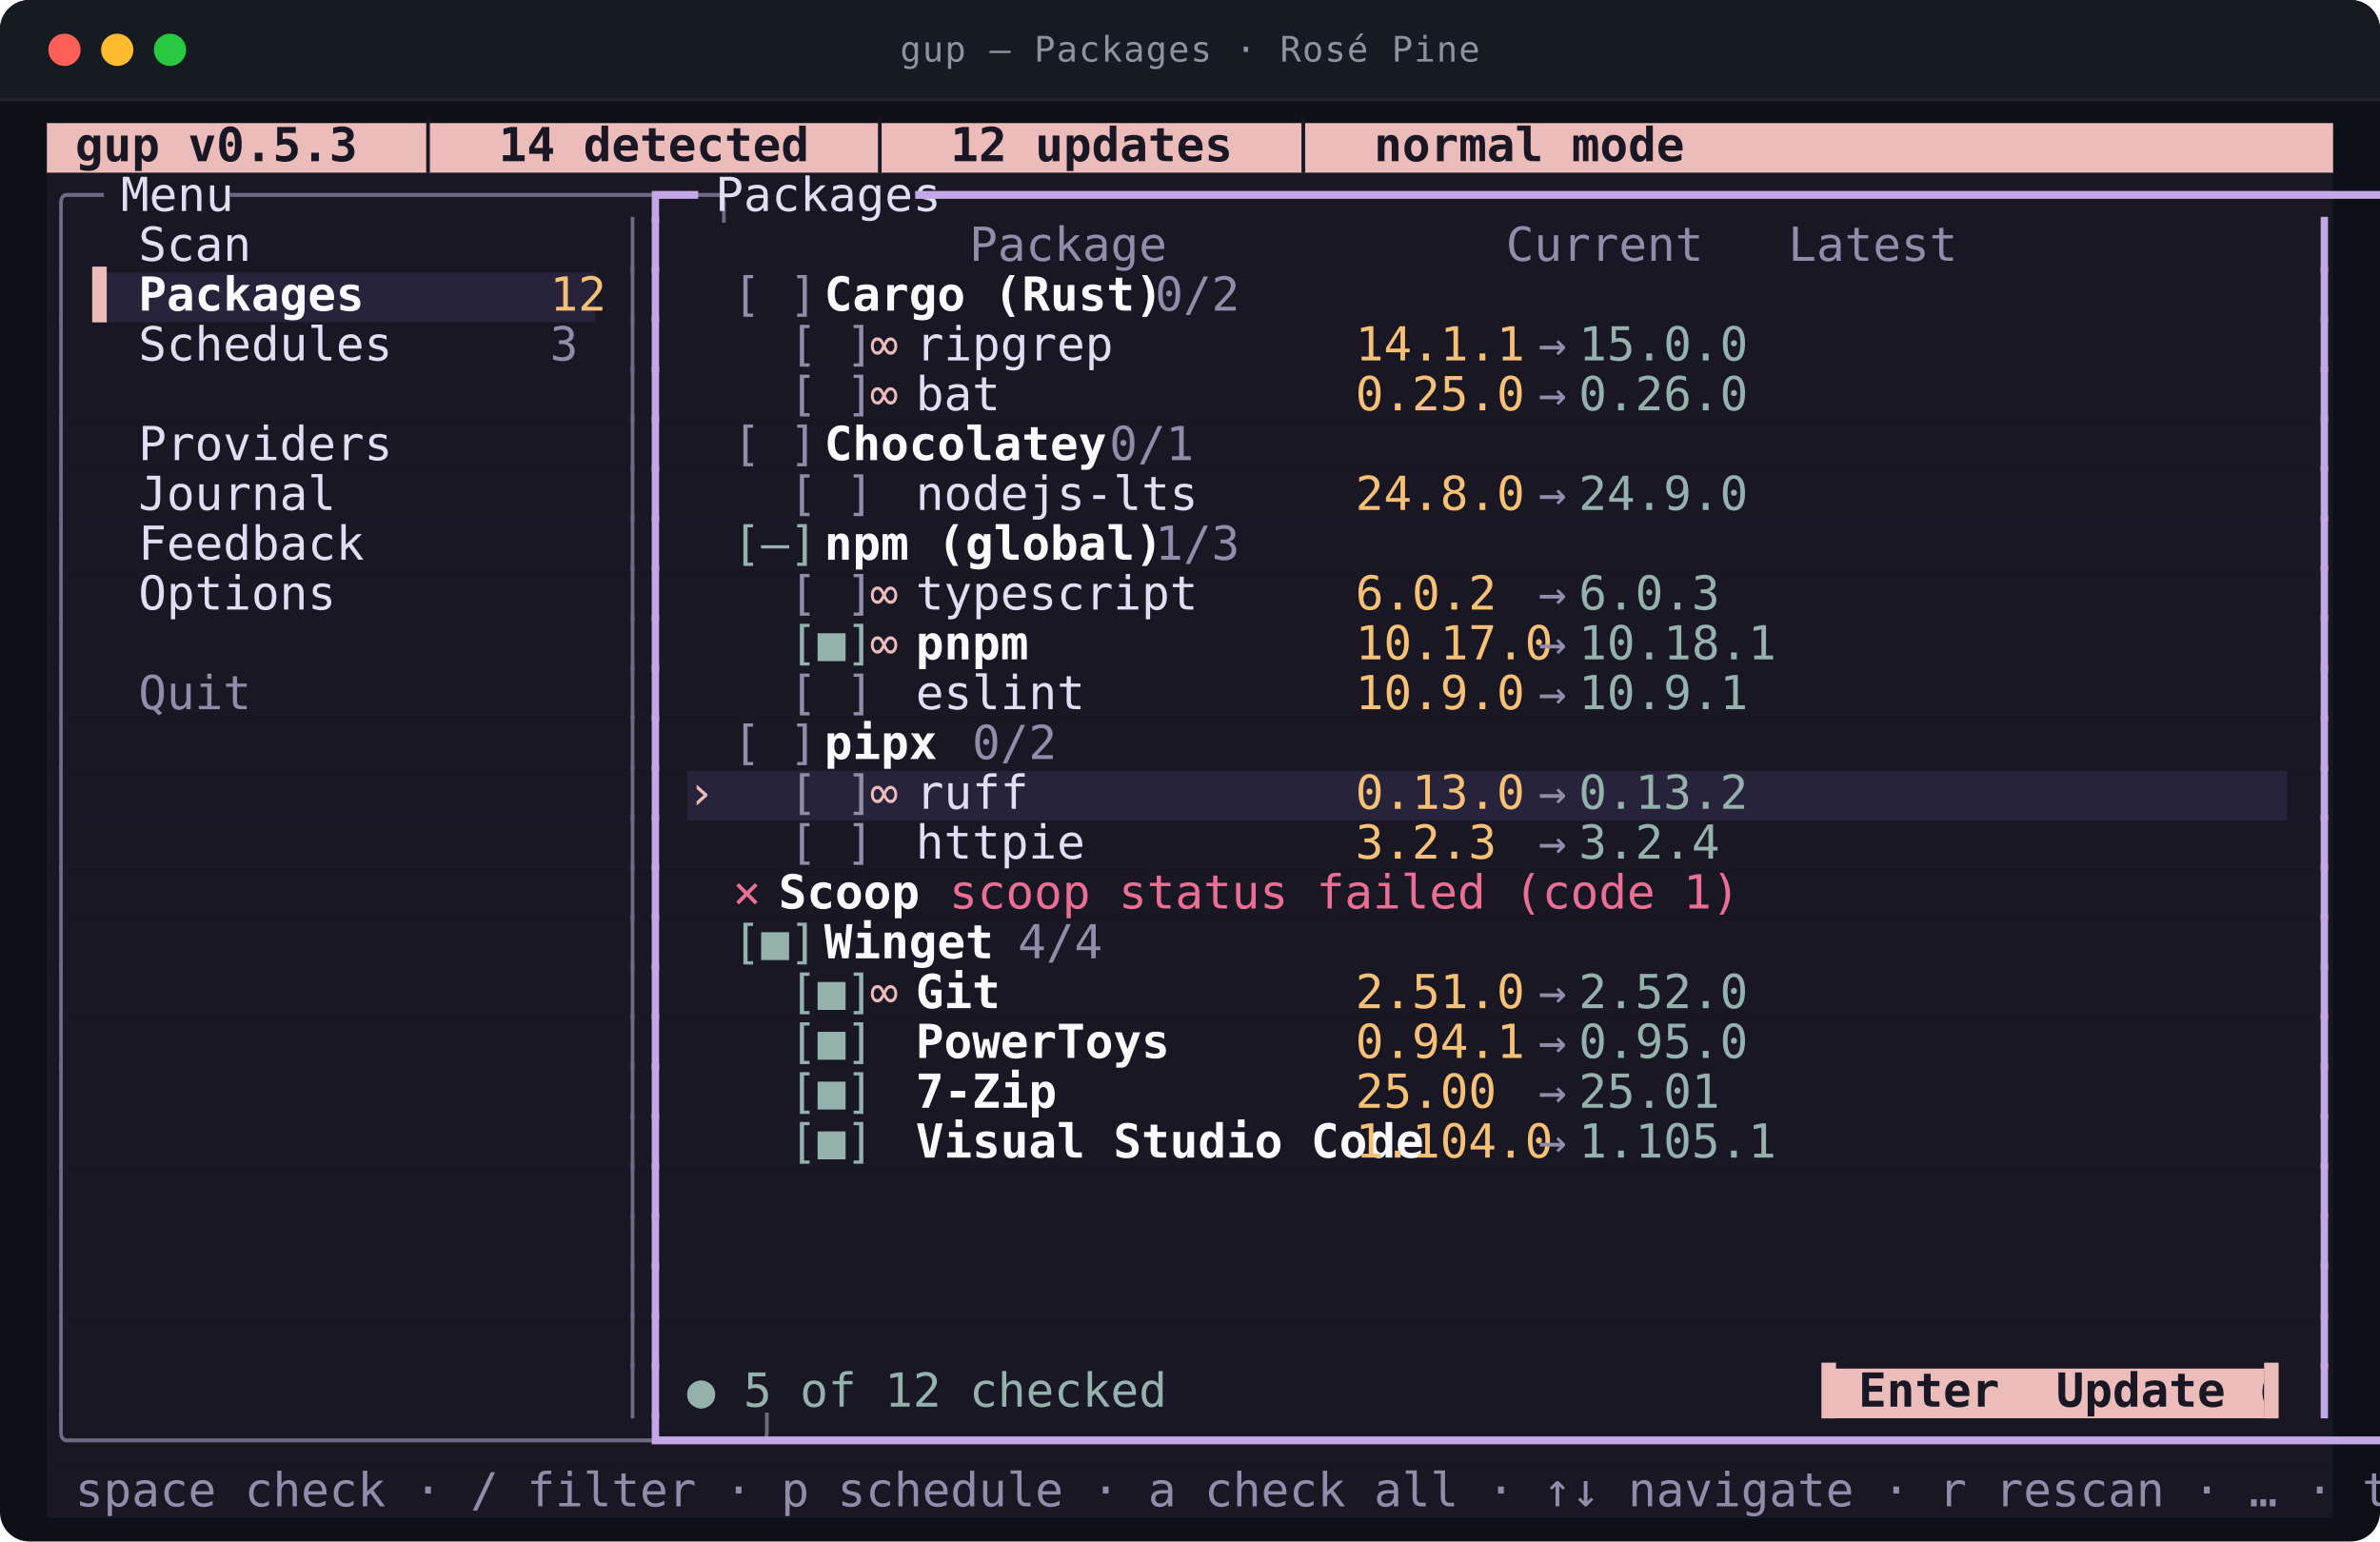
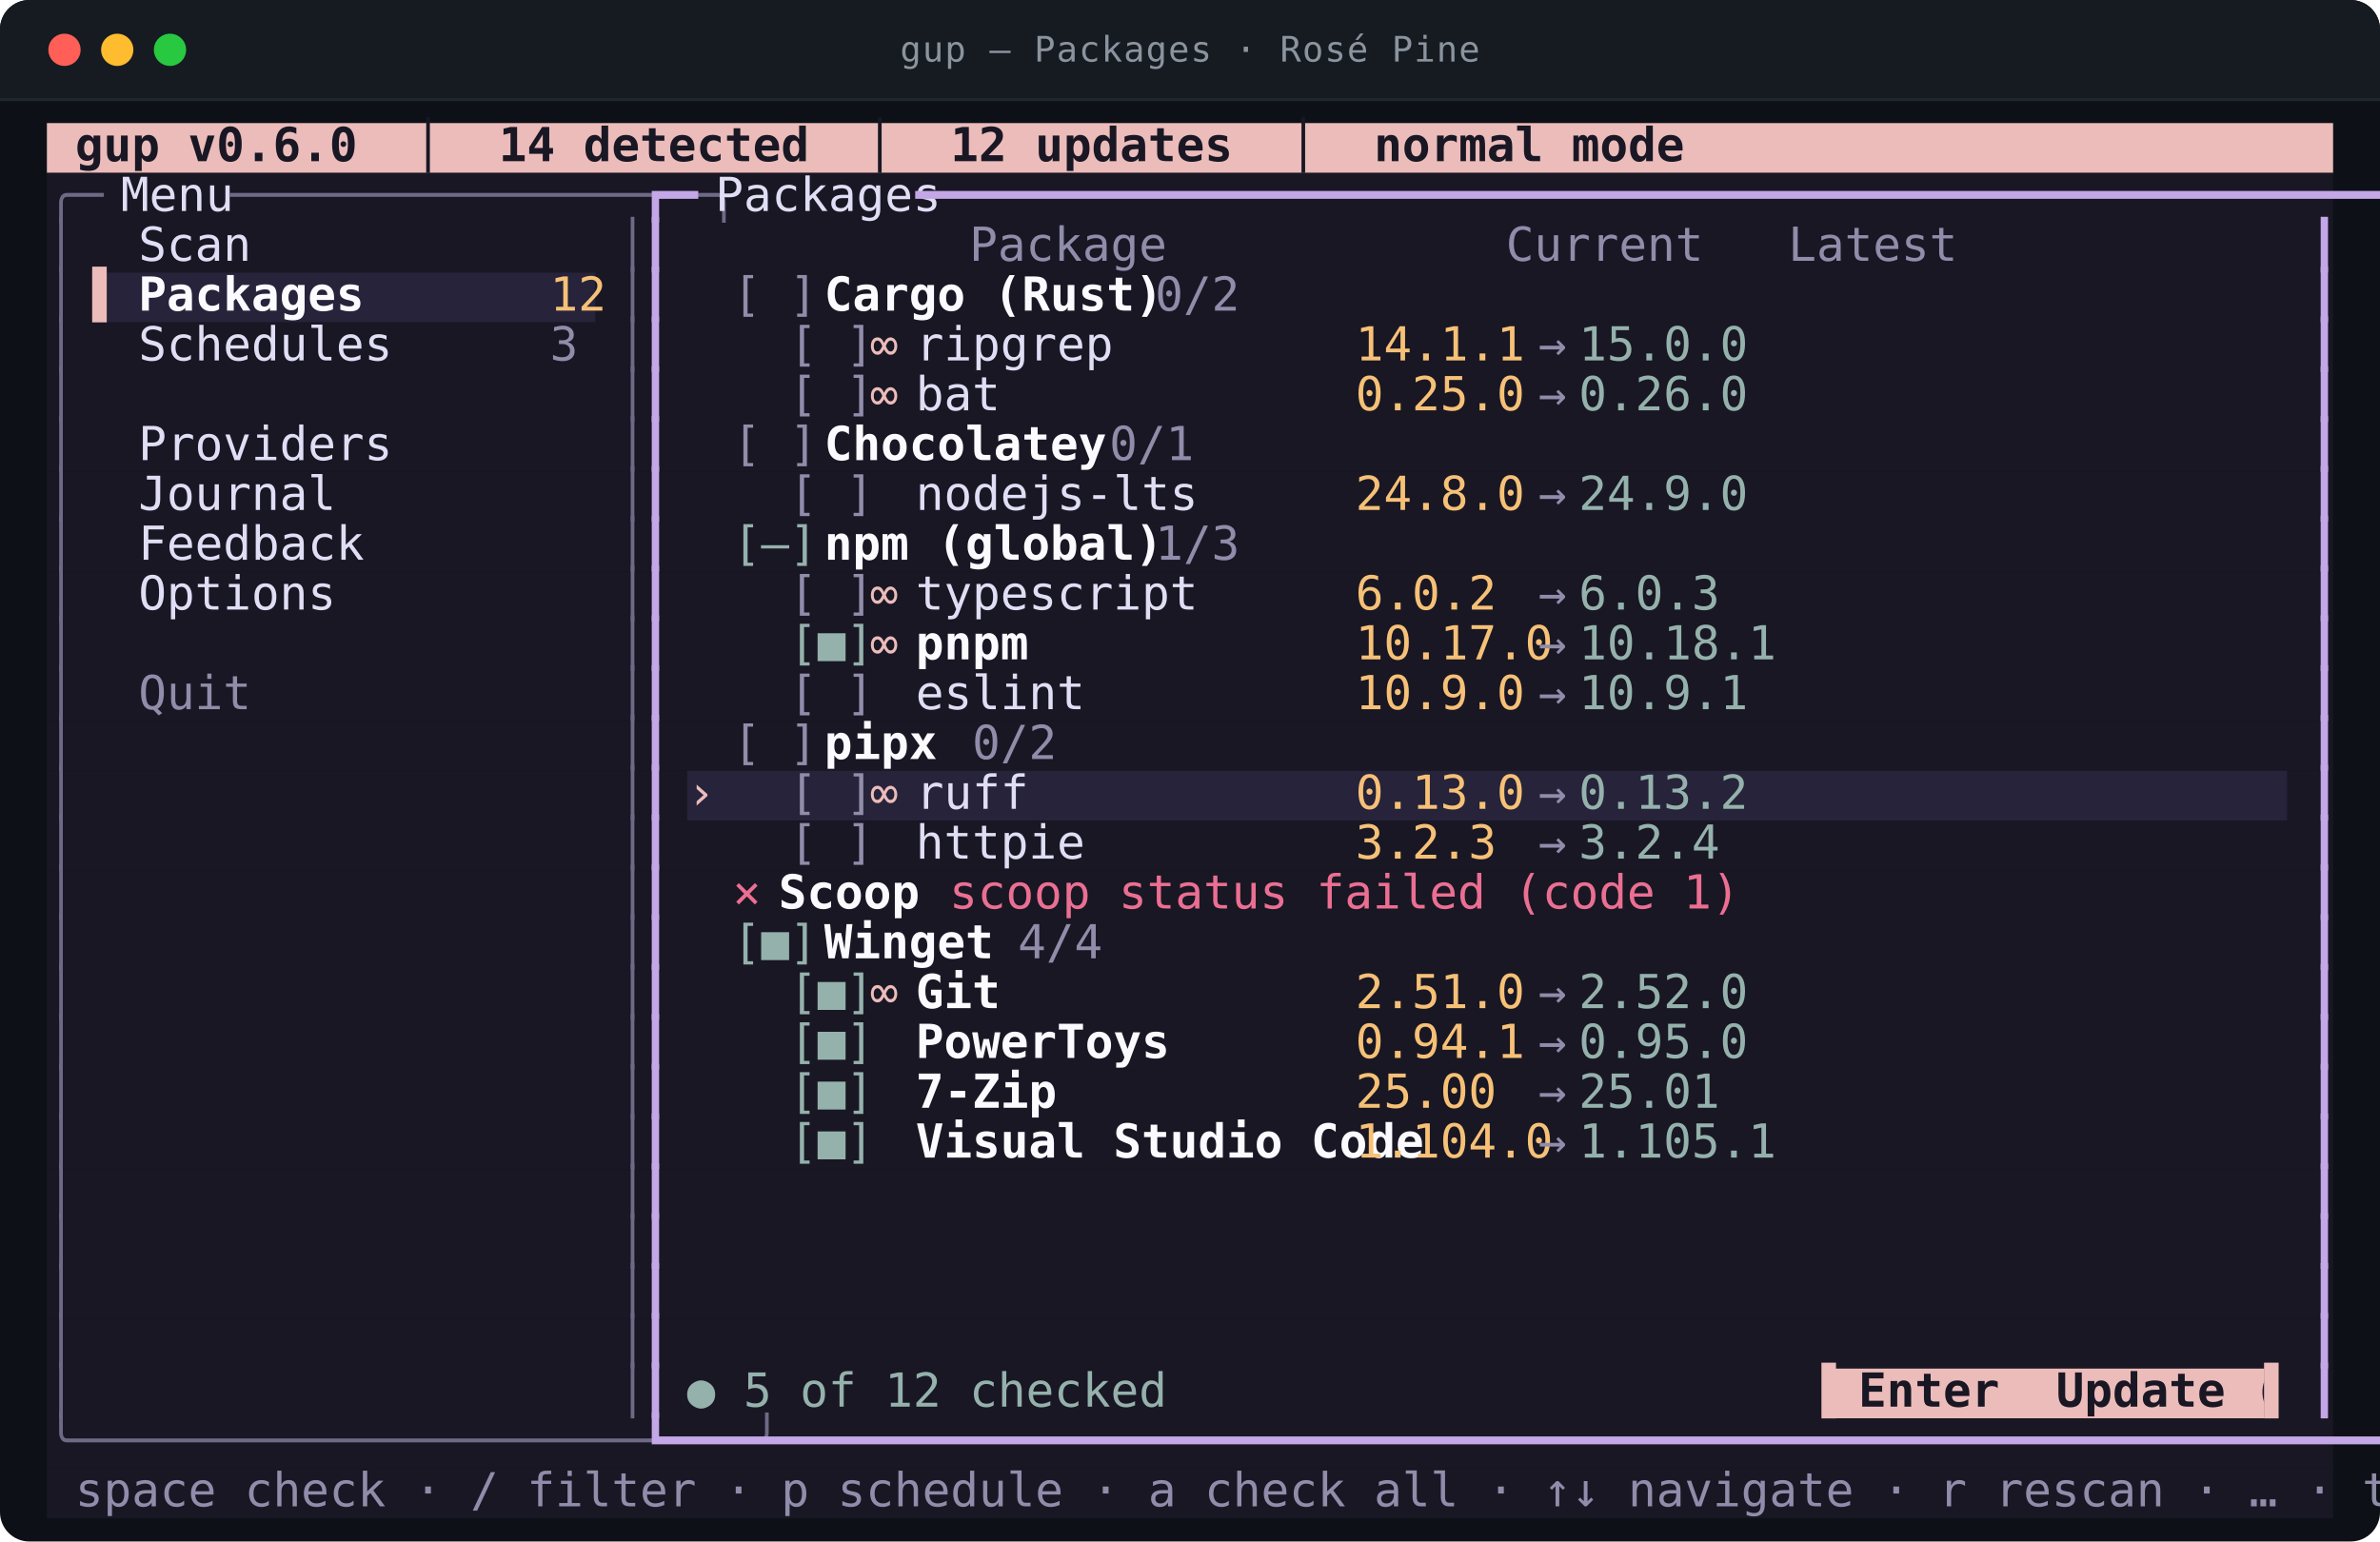
<svg xmlns="http://www.w3.org/2000/svg" viewBox="0 0 812.0 526.0" width="812.0" height="526.0" role="img" aria-labelledby="t d">
  <style>
text{font-family:ui-monospace,SFMono-Regular,"SF Mono",Menlo,Consolas,"DejaVu Sans Mono",monospace;font-size:16px}
.t{font-size:12px;letter-spacing:.4px;fill:#8b949e}
.b{font-weight:700}
.i{font-style:italic}
.u{text-decoration:underline}
.s{text-decoration:line-through}
.us{text-decoration:underline line-through}
.d{opacity:0.62}
.c0{fill:#ebbcba}
.c1{fill:#191724}
.c2{fill:#26233a}
.c3{fill:#6e6a86}
.c4{fill:#e0def4}
.c5{fill:#c4a7e7}
.c6{fill:#908caa}
.c7{fill:#fbfbff}
.c8{fill:#f6c177}
.c9{fill:#95b1ac}
.c10{fill:#eb6f92}
</style>
  <rect y="0.0" width="812.0" height="526.0" rx="10.0" fill="#0d1117" />
  <rect y="0.0" width="812.0" height="34.0" rx="10.0" fill="#161b22" />
  <rect y="24.0" width="812.0" height="10.0" fill="#161b22" />
  <line x1="0.0" y1="34.0" x2="812.0" y2="34.0" stroke="#21262d" />
  <circle cx="22.0" cy="17.0" r="5.5" fill="#ff5f57" />
  <circle cx="40.0" cy="17.0" r="5.5" fill="#febc2e" />
  <circle cx="58.0" cy="17.0" r="5.5" fill="#28c840" />
  <text class="t" x="406.0" y="21.0" text-anchor="middle">gup — Packages · Rosé Pine</text>
  <rect class="c0" x="16.0" y="42.0" width="780.0" height="17.0" />
  <rect class="c1" x="16.0" y="59.0" width="780.0" height="17.0" />
  <rect class="c1" x="16.0" y="76.0" width="780.0" height="17.0" />
  <rect class="c1" x="16.0" y="93.0" width="15.6" height="17.0" />
  <rect class="c2" x="31.6" y="93.0" width="171.6" height="17.0" />
  <rect class="c1" x="203.2" y="93.0" width="592.8" height="17.0" />
  <rect class="c1" x="16.0" y="110.0" width="780.0" height="17.0" />
  <rect class="c1" x="16.0" y="127.0" width="780.0" height="17.0" />
  <rect class="c1" x="16.0" y="144.0" width="780.0" height="17.0" />
  <rect class="c1" x="16.0" y="161.0" width="780.0" height="17.0" />
  <rect class="c1" x="16.0" y="178.0" width="780.0" height="17.0" />
  <rect class="c1" x="16.0" y="195.0" width="780.0" height="17.0" />
  <rect class="c1" x="16.0" y="212.0" width="780.0" height="17.0" />
  <rect class="c1" x="16.0" y="229.0" width="780.0" height="17.0" />
  <rect class="c1" x="16.0" y="246.0" width="780.0" height="17.0" />
  <rect class="c1" x="16.0" y="263.0" width="218.4" height="17.0" />
  <rect class="c2" x="234.4" y="263.0" width="546.0" height="17.0" />
  <rect class="c1" x="780.4" y="263.0" width="15.6" height="17.0" />
  <rect class="c1" x="16.0" y="280.0" width="780.0" height="17.0" />
  <rect class="c1" x="16.0" y="297.0" width="780.0" height="17.0" />
  <rect class="c1" x="16.0" y="314.0" width="780.0" height="17.0" />
  <rect class="c1" x="16.0" y="331.0" width="780.0" height="17.0" />
  <rect class="c1" x="16.0" y="348.0" width="780.0" height="17.0" />
  <rect class="c1" x="16.0" y="365.0" width="780.0" height="17.0" />
  <rect class="c1" x="16.0" y="382.0" width="780.0" height="17.0" />
  <rect class="c1" x="16.0" y="399.0" width="780.0" height="17.0" />
  <rect class="c1" x="16.0" y="416.0" width="780.0" height="17.0" />
  <rect class="c1" x="16.0" y="433.0" width="780.0" height="17.0" />
  <rect class="c1" x="16.0" y="450.0" width="780.0" height="17.0" />
  <rect class="c1" x="16.0" y="467.0" width="608.4" height="17.0" />
  <rect class="c0" x="624.4" y="467.0" width="148.2" height="17.0" />
  <rect class="c1" x="772.6" y="467.0" width="23.4" height="17.0" />
  <rect class="c1" x="16.0" y="484.0" width="780.0" height="17.0" />
  <rect class="c1" x="16.0" y="501.0" width="780.0" height="17.0" />
-   <text class="c1 b" x="16.0" y="55.0" textLength="452.4" lengthAdjust="spacingAndGlyphs" xml:space="preserve"> gup v0.5.3  │  14 detected  │  12 updates  │  normal mode</text>
+   <text class="c1 b" x="16.0" y="55.0" textLength="452.4" lengthAdjust="spacingAndGlyphs" xml:space="preserve"> gup v0.6.0  │  14 detected  │  12 updates  │  normal mode</text>
  <text class="c3" x="16.0" y="72.0" textLength="15.6" lengthAdjust="spacingAndGlyphs" xml:space="preserve">╭─</text>
  <text class="c4" x="31.6" y="72.0" textLength="46.8" lengthAdjust="spacingAndGlyphs" xml:space="preserve"> Menu </text>
  <text class="c3" x="78.4" y="72.0" textLength="140.4" lengthAdjust="spacingAndGlyphs" xml:space="preserve">─────────────────╮</text>
  <text class="c5" x="218.8" y="72.0" textLength="15.6" lengthAdjust="spacingAndGlyphs" xml:space="preserve">┏━</text>
  <text class="c4" x="234.4" y="72.0" textLength="78.0" lengthAdjust="spacingAndGlyphs" xml:space="preserve"> Packages </text>
  <text class="c5" x="312.4" y="72.0" textLength="483.6" lengthAdjust="spacingAndGlyphs" xml:space="preserve">━━━━━━━━━━━━━━━━━━━━━━━━━━━━━━━━━━━━━━━━━━━━━━━━━━━━━━━━━━━━━┓</text>
  <text class="c3" x="16.0" y="89.0" textLength="7.8" lengthAdjust="spacingAndGlyphs" xml:space="preserve">│</text>
  <text class="c4" x="47.2" y="89.0" textLength="140.4" lengthAdjust="spacingAndGlyphs" xml:space="preserve">Scan              </text>
  <text class="c3" x="211.0" y="89.0" textLength="7.8" lengthAdjust="spacingAndGlyphs" xml:space="preserve">│</text>
  <text class="c5" x="218.8" y="89.0" textLength="7.8" lengthAdjust="spacingAndGlyphs" xml:space="preserve">┃</text>
  <text class="c6" x="234.4" y="89.0" textLength="366.6" lengthAdjust="spacingAndGlyphs" xml:space="preserve">          Package            Current   Latest  </text>
  <text class="c5" x="788.2" y="89.0" textLength="7.8" lengthAdjust="spacingAndGlyphs" xml:space="preserve">┃</text>
  <text class="c3" x="16.0" y="106.0" textLength="7.8" lengthAdjust="spacingAndGlyphs" xml:space="preserve">│</text>
  <text class="c0" x="31.6" y="106.0" textLength="15.6" lengthAdjust="spacingAndGlyphs" xml:space="preserve">▌ </text>
  <text class="c7 b" x="47.2" y="106.0" textLength="140.4" lengthAdjust="spacingAndGlyphs" xml:space="preserve">Packages          </text>
  <text class="c8" x="187.6" y="106.0" textLength="15.6" lengthAdjust="spacingAndGlyphs" xml:space="preserve">12</text>
  <text class="c3" x="211.0" y="106.0" textLength="7.8" lengthAdjust="spacingAndGlyphs" xml:space="preserve">│</text>
  <text class="c5" x="218.8" y="106.0" textLength="7.8" lengthAdjust="spacingAndGlyphs" xml:space="preserve">┃</text>
  <text class="c6" x="250.0" y="106.0" textLength="31.2" lengthAdjust="spacingAndGlyphs" xml:space="preserve">[ ] </text>
  <text class="c7 b" x="281.2" y="106.0" textLength="93.6" lengthAdjust="spacingAndGlyphs" xml:space="preserve">Cargo (Rust)</text>
  <text class="c6" x="374.8" y="106.0" textLength="39.0" lengthAdjust="spacingAndGlyphs" xml:space="preserve">  0/2</text>
  <text class="c5" x="788.2" y="106.0" textLength="7.8" lengthAdjust="spacingAndGlyphs" xml:space="preserve">┃</text>
  <text class="c3" x="16.0" y="123.0" textLength="7.8" lengthAdjust="spacingAndGlyphs" xml:space="preserve">│</text>
  <text class="c4" x="47.2" y="123.0" textLength="140.4" lengthAdjust="spacingAndGlyphs" xml:space="preserve">Schedules         </text>
  <text class="c6" x="187.6" y="123.0" textLength="7.8" lengthAdjust="spacingAndGlyphs" xml:space="preserve">3</text>
  <text class="c3" x="211.0" y="123.0" textLength="7.8" lengthAdjust="spacingAndGlyphs" xml:space="preserve">│</text>
  <text class="c5" x="218.8" y="123.0" textLength="7.8" lengthAdjust="spacingAndGlyphs" xml:space="preserve">┃</text>
  <text class="c6" x="250.0" y="123.0" textLength="46.8" lengthAdjust="spacingAndGlyphs" xml:space="preserve">  [ ] </text>
  <text class="c0" x="296.8" y="123.0" textLength="15.6" lengthAdjust="spacingAndGlyphs" xml:space="preserve">∞ </text>
  <text class="c4" x="312.4" y="123.0" textLength="140.4" lengthAdjust="spacingAndGlyphs" xml:space="preserve">ripgrep           </text>
  <text class="c8" x="452.8" y="123.0" textLength="62.4" lengthAdjust="spacingAndGlyphs" xml:space="preserve"> 14.1.1 </text>
  <text class="c6" x="515.2" y="123.0" textLength="23.4" lengthAdjust="spacingAndGlyphs" xml:space="preserve"> → </text>
  <text class="c9" x="538.6" y="123.0" textLength="54.6" lengthAdjust="spacingAndGlyphs" xml:space="preserve">15.0.0 </text>
  <text class="c5" x="788.2" y="123.0" textLength="7.8" lengthAdjust="spacingAndGlyphs" xml:space="preserve">┃</text>
  <text class="c3" x="16.0" y="140.0" textLength="7.8" lengthAdjust="spacingAndGlyphs" xml:space="preserve">│</text>
  <text class="c3" x="211.0" y="140.0" textLength="7.8" lengthAdjust="spacingAndGlyphs" xml:space="preserve">│</text>
  <text class="c5" x="218.8" y="140.0" textLength="7.8" lengthAdjust="spacingAndGlyphs" xml:space="preserve">┃</text>
  <text class="c6" x="250.0" y="140.0" textLength="46.8" lengthAdjust="spacingAndGlyphs" xml:space="preserve">  [ ] </text>
  <text class="c0" x="296.8" y="140.0" textLength="15.6" lengthAdjust="spacingAndGlyphs" xml:space="preserve">∞ </text>
  <text class="c4" x="312.4" y="140.0" textLength="140.4" lengthAdjust="spacingAndGlyphs" xml:space="preserve">bat               </text>
  <text class="c8" x="452.8" y="140.0" textLength="62.4" lengthAdjust="spacingAndGlyphs" xml:space="preserve"> 0.25.0 </text>
  <text class="c6" x="515.2" y="140.0" textLength="23.4" lengthAdjust="spacingAndGlyphs" xml:space="preserve"> → </text>
  <text class="c9" x="538.6" y="140.0" textLength="54.6" lengthAdjust="spacingAndGlyphs" xml:space="preserve">0.26.0 </text>
  <text class="c5" x="788.2" y="140.0" textLength="7.8" lengthAdjust="spacingAndGlyphs" xml:space="preserve">┃</text>
  <text class="c3" x="16.0" y="157.0" textLength="7.8" lengthAdjust="spacingAndGlyphs" xml:space="preserve">│</text>
  <text class="c4" x="47.2" y="157.0" textLength="140.4" lengthAdjust="spacingAndGlyphs" xml:space="preserve">Providers         </text>
  <text class="c3" x="211.0" y="157.0" textLength="7.8" lengthAdjust="spacingAndGlyphs" xml:space="preserve">│</text>
  <text class="c5" x="218.8" y="157.0" textLength="7.8" lengthAdjust="spacingAndGlyphs" xml:space="preserve">┃</text>
  <text class="c6" x="250.0" y="157.0" textLength="31.2" lengthAdjust="spacingAndGlyphs" xml:space="preserve">[ ] </text>
  <text class="c7 b" x="281.2" y="157.0" textLength="78.0" lengthAdjust="spacingAndGlyphs" xml:space="preserve">Chocolatey</text>
  <text class="c6" x="359.2" y="157.0" textLength="39.0" lengthAdjust="spacingAndGlyphs" xml:space="preserve">  0/1</text>
  <text class="c5" x="788.2" y="157.0" textLength="7.8" lengthAdjust="spacingAndGlyphs" xml:space="preserve">┃</text>
  <text class="c3" x="16.0" y="174.0" textLength="7.8" lengthAdjust="spacingAndGlyphs" xml:space="preserve">│</text>
  <text class="c4" x="47.2" y="174.0" textLength="140.4" lengthAdjust="spacingAndGlyphs" xml:space="preserve">Journal           </text>
  <text class="c3" x="211.0" y="174.0" textLength="7.8" lengthAdjust="spacingAndGlyphs" xml:space="preserve">│</text>
  <text class="c5" x="218.8" y="174.0" textLength="7.8" lengthAdjust="spacingAndGlyphs" xml:space="preserve">┃</text>
  <text class="c6" x="250.0" y="174.0" textLength="46.8" lengthAdjust="spacingAndGlyphs" xml:space="preserve">  [ ] </text>
  <text class="c4" x="312.4" y="174.0" textLength="140.4" lengthAdjust="spacingAndGlyphs" xml:space="preserve">nodejs-lts        </text>
  <text class="c8" x="452.8" y="174.0" textLength="62.4" lengthAdjust="spacingAndGlyphs" xml:space="preserve"> 24.8.0 </text>
  <text class="c6" x="515.2" y="174.0" textLength="23.4" lengthAdjust="spacingAndGlyphs" xml:space="preserve"> → </text>
  <text class="c9" x="538.6" y="174.0" textLength="54.6" lengthAdjust="spacingAndGlyphs" xml:space="preserve">24.9.0 </text>
  <text class="c5" x="788.2" y="174.0" textLength="7.8" lengthAdjust="spacingAndGlyphs" xml:space="preserve">┃</text>
  <text class="c3" x="16.0" y="191.0" textLength="7.8" lengthAdjust="spacingAndGlyphs" xml:space="preserve">│</text>
  <text class="c4" x="47.2" y="191.0" textLength="140.4" lengthAdjust="spacingAndGlyphs" xml:space="preserve">Feedback          </text>
  <text class="c3" x="211.0" y="191.0" textLength="7.8" lengthAdjust="spacingAndGlyphs" xml:space="preserve">│</text>
  <text class="c5" x="218.8" y="191.0" textLength="7.8" lengthAdjust="spacingAndGlyphs" xml:space="preserve">┃</text>
  <text class="c9" x="250.0" y="191.0" textLength="31.2" lengthAdjust="spacingAndGlyphs" xml:space="preserve">[–] </text>
  <text class="c7 b" x="281.2" y="191.0" textLength="93.6" lengthAdjust="spacingAndGlyphs" xml:space="preserve">npm (global)</text>
  <text class="c6" x="374.8" y="191.0" textLength="39.0" lengthAdjust="spacingAndGlyphs" xml:space="preserve">  1/3</text>
  <text class="c5" x="788.2" y="191.0" textLength="7.8" lengthAdjust="spacingAndGlyphs" xml:space="preserve">┃</text>
  <text class="c3" x="16.0" y="208.0" textLength="7.8" lengthAdjust="spacingAndGlyphs" xml:space="preserve">│</text>
  <text class="c4" x="47.2" y="208.0" textLength="140.4" lengthAdjust="spacingAndGlyphs" xml:space="preserve">Options           </text>
  <text class="c3" x="211.0" y="208.0" textLength="7.8" lengthAdjust="spacingAndGlyphs" xml:space="preserve">│</text>
  <text class="c5" x="218.8" y="208.0" textLength="7.8" lengthAdjust="spacingAndGlyphs" xml:space="preserve">┃</text>
  <text class="c6" x="250.0" y="208.0" textLength="46.8" lengthAdjust="spacingAndGlyphs" xml:space="preserve">  [ ] </text>
  <text class="c0" x="296.8" y="208.0" textLength="15.6" lengthAdjust="spacingAndGlyphs" xml:space="preserve">∞ </text>
  <text class="c4" x="312.4" y="208.0" textLength="140.4" lengthAdjust="spacingAndGlyphs" xml:space="preserve">typescript        </text>
  <text class="c8" x="452.8" y="208.0" textLength="62.4" lengthAdjust="spacingAndGlyphs" xml:space="preserve"> 6.0.2  </text>
  <text class="c6" x="515.2" y="208.0" textLength="23.4" lengthAdjust="spacingAndGlyphs" xml:space="preserve"> → </text>
  <text class="c9" x="538.6" y="208.0" textLength="54.6" lengthAdjust="spacingAndGlyphs" xml:space="preserve">6.0.3  </text>
  <text class="c5" x="788.2" y="208.0" textLength="7.8" lengthAdjust="spacingAndGlyphs" xml:space="preserve">┃</text>
  <text class="c3" x="16.0" y="225.0" textLength="7.8" lengthAdjust="spacingAndGlyphs" xml:space="preserve">│</text>
  <text class="c3" x="211.0" y="225.0" textLength="7.8" lengthAdjust="spacingAndGlyphs" xml:space="preserve">│</text>
  <text class="c5" x="218.8" y="225.0" textLength="7.8" lengthAdjust="spacingAndGlyphs" xml:space="preserve">┃</text>
  <text class="c9" x="250.0" y="225.0" textLength="46.8" lengthAdjust="spacingAndGlyphs" xml:space="preserve">  [■] </text>
  <text class="c0" x="296.8" y="225.0" textLength="15.6" lengthAdjust="spacingAndGlyphs" xml:space="preserve">∞ </text>
  <text class="c7 b" x="312.4" y="225.0" textLength="140.4" lengthAdjust="spacingAndGlyphs" xml:space="preserve">pnpm              </text>
  <text class="c8" x="452.8" y="225.0" textLength="62.4" lengthAdjust="spacingAndGlyphs" xml:space="preserve"> 10.17.0</text>
  <text class="c6" x="515.2" y="225.0" textLength="23.4" lengthAdjust="spacingAndGlyphs" xml:space="preserve"> → </text>
  <text class="c9" x="538.6" y="225.0" textLength="54.6" lengthAdjust="spacingAndGlyphs" xml:space="preserve">10.18.1</text>
  <text class="c5" x="788.2" y="225.0" textLength="7.8" lengthAdjust="spacingAndGlyphs" xml:space="preserve">┃</text>
  <text class="c3" x="16.0" y="242.0" textLength="7.8" lengthAdjust="spacingAndGlyphs" xml:space="preserve">│</text>
  <text class="c6" x="47.2" y="242.0" textLength="140.4" lengthAdjust="spacingAndGlyphs" xml:space="preserve">Quit              </text>
  <text class="c3" x="211.0" y="242.0" textLength="7.8" lengthAdjust="spacingAndGlyphs" xml:space="preserve">│</text>
  <text class="c5" x="218.8" y="242.0" textLength="7.8" lengthAdjust="spacingAndGlyphs" xml:space="preserve">┃</text>
  <text class="c6" x="250.0" y="242.0" textLength="46.8" lengthAdjust="spacingAndGlyphs" xml:space="preserve">  [ ] </text>
  <text class="c4" x="312.4" y="242.0" textLength="140.4" lengthAdjust="spacingAndGlyphs" xml:space="preserve">eslint            </text>
  <text class="c8" x="452.8" y="242.0" textLength="62.4" lengthAdjust="spacingAndGlyphs" xml:space="preserve"> 10.9.0 </text>
  <text class="c6" x="515.2" y="242.0" textLength="23.4" lengthAdjust="spacingAndGlyphs" xml:space="preserve"> → </text>
  <text class="c9" x="538.6" y="242.0" textLength="54.6" lengthAdjust="spacingAndGlyphs" xml:space="preserve">10.9.1 </text>
  <text class="c5" x="788.2" y="242.0" textLength="7.8" lengthAdjust="spacingAndGlyphs" xml:space="preserve">┃</text>
  <text class="c3" x="16.0" y="259.0" textLength="7.8" lengthAdjust="spacingAndGlyphs" xml:space="preserve">│</text>
  <text class="c3" x="211.0" y="259.0" textLength="7.8" lengthAdjust="spacingAndGlyphs" xml:space="preserve">│</text>
  <text class="c5" x="218.8" y="259.0" textLength="7.8" lengthAdjust="spacingAndGlyphs" xml:space="preserve">┃</text>
  <text class="c6" x="250.0" y="259.0" textLength="31.2" lengthAdjust="spacingAndGlyphs" xml:space="preserve">[ ] </text>
  <text class="c7 b" x="281.2" y="259.0" textLength="31.2" lengthAdjust="spacingAndGlyphs" xml:space="preserve">pipx</text>
  <text class="c6" x="312.4" y="259.0" textLength="39.0" lengthAdjust="spacingAndGlyphs" xml:space="preserve">  0/2</text>
  <text class="c5" x="788.2" y="259.0" textLength="7.8" lengthAdjust="spacingAndGlyphs" xml:space="preserve">┃</text>
  <text class="c3" x="16.0" y="276.0" textLength="7.8" lengthAdjust="spacingAndGlyphs" xml:space="preserve">│</text>
  <text class="c3" x="211.0" y="276.0" textLength="7.8" lengthAdjust="spacingAndGlyphs" xml:space="preserve">│</text>
  <text class="c5" x="218.8" y="276.0" textLength="7.8" lengthAdjust="spacingAndGlyphs" xml:space="preserve">┃</text>
  <text class="c0" x="234.4" y="276.0" textLength="15.6" lengthAdjust="spacingAndGlyphs" xml:space="preserve">› </text>
  <text class="c6" x="250.0" y="276.0" textLength="46.8" lengthAdjust="spacingAndGlyphs" xml:space="preserve">  [ ] </text>
  <text class="c0" x="296.8" y="276.0" textLength="15.6" lengthAdjust="spacingAndGlyphs" xml:space="preserve">∞ </text>
  <text class="c4" x="312.4" y="276.0" textLength="140.4" lengthAdjust="spacingAndGlyphs" xml:space="preserve">ruff              </text>
  <text class="c8" x="452.8" y="276.0" textLength="62.4" lengthAdjust="spacingAndGlyphs" xml:space="preserve"> 0.13.0 </text>
  <text class="c6" x="515.2" y="276.0" textLength="23.4" lengthAdjust="spacingAndGlyphs" xml:space="preserve"> → </text>
  <text class="c9" x="538.6" y="276.0" textLength="54.6" lengthAdjust="spacingAndGlyphs" xml:space="preserve">0.13.2 </text>
  <text class="c5" x="788.2" y="276.0" textLength="7.8" lengthAdjust="spacingAndGlyphs" xml:space="preserve">┃</text>
  <text class="c3" x="16.0" y="293.0" textLength="7.8" lengthAdjust="spacingAndGlyphs" xml:space="preserve">│</text>
  <text class="c3" x="211.0" y="293.0" textLength="7.8" lengthAdjust="spacingAndGlyphs" xml:space="preserve">│</text>
  <text class="c5" x="218.8" y="293.0" textLength="7.8" lengthAdjust="spacingAndGlyphs" xml:space="preserve">┃</text>
  <text class="c6" x="250.0" y="293.0" textLength="46.8" lengthAdjust="spacingAndGlyphs" xml:space="preserve">  [ ] </text>
  <text class="c4" x="312.4" y="293.0" textLength="140.4" lengthAdjust="spacingAndGlyphs" xml:space="preserve">httpie            </text>
  <text class="c8" x="452.8" y="293.0" textLength="62.4" lengthAdjust="spacingAndGlyphs" xml:space="preserve"> 3.2.3  </text>
  <text class="c6" x="515.2" y="293.0" textLength="23.4" lengthAdjust="spacingAndGlyphs" xml:space="preserve"> → </text>
  <text class="c9" x="538.6" y="293.0" textLength="54.6" lengthAdjust="spacingAndGlyphs" xml:space="preserve">3.2.4  </text>
  <text class="c5" x="788.2" y="293.0" textLength="7.8" lengthAdjust="spacingAndGlyphs" xml:space="preserve">┃</text>
  <text class="c3" x="16.0" y="310.0" textLength="7.8" lengthAdjust="spacingAndGlyphs" xml:space="preserve">│</text>
  <text class="c3" x="211.0" y="310.0" textLength="7.8" lengthAdjust="spacingAndGlyphs" xml:space="preserve">│</text>
  <text class="c5" x="218.8" y="310.0" textLength="7.8" lengthAdjust="spacingAndGlyphs" xml:space="preserve">┃</text>
  <text class="c10" x="250.0" y="310.0" textLength="15.6" lengthAdjust="spacingAndGlyphs" xml:space="preserve">× </text>
  <text class="c7 b" x="265.6" y="310.0" textLength="39.0" lengthAdjust="spacingAndGlyphs" xml:space="preserve">Scoop</text>
  <text class="c10" x="304.6" y="310.0" textLength="234.0" lengthAdjust="spacingAndGlyphs" xml:space="preserve">  scoop status failed (code 1)</text>
  <text class="c5" x="788.2" y="310.0" textLength="7.8" lengthAdjust="spacingAndGlyphs" xml:space="preserve">┃</text>
  <text class="c3" x="16.0" y="327.0" textLength="7.8" lengthAdjust="spacingAndGlyphs" xml:space="preserve">│</text>
  <text class="c3" x="211.0" y="327.0" textLength="7.8" lengthAdjust="spacingAndGlyphs" xml:space="preserve">│</text>
  <text class="c5" x="218.8" y="327.0" textLength="7.8" lengthAdjust="spacingAndGlyphs" xml:space="preserve">┃</text>
  <text class="c9" x="250.0" y="327.0" textLength="31.2" lengthAdjust="spacingAndGlyphs" xml:space="preserve">[■] </text>
  <text class="c7 b" x="281.2" y="327.0" textLength="46.8" lengthAdjust="spacingAndGlyphs" xml:space="preserve">Winget</text>
  <text class="c6" x="328.0" y="327.0" textLength="39.0" lengthAdjust="spacingAndGlyphs" xml:space="preserve">  4/4</text>
  <text class="c5" x="788.2" y="327.0" textLength="7.8" lengthAdjust="spacingAndGlyphs" xml:space="preserve">┃</text>
  <text class="c3" x="16.0" y="344.0" textLength="7.8" lengthAdjust="spacingAndGlyphs" xml:space="preserve">│</text>
  <text class="c3" x="211.0" y="344.0" textLength="7.8" lengthAdjust="spacingAndGlyphs" xml:space="preserve">│</text>
  <text class="c5" x="218.8" y="344.0" textLength="7.8" lengthAdjust="spacingAndGlyphs" xml:space="preserve">┃</text>
  <text class="c9" x="250.0" y="344.0" textLength="46.8" lengthAdjust="spacingAndGlyphs" xml:space="preserve">  [■] </text>
  <text class="c0" x="296.8" y="344.0" textLength="15.6" lengthAdjust="spacingAndGlyphs" xml:space="preserve">∞ </text>
  <text class="c7 b" x="312.4" y="344.0" textLength="140.4" lengthAdjust="spacingAndGlyphs" xml:space="preserve">Git               </text>
  <text class="c8" x="452.8" y="344.0" textLength="62.4" lengthAdjust="spacingAndGlyphs" xml:space="preserve"> 2.51.0 </text>
  <text class="c6" x="515.2" y="344.0" textLength="23.4" lengthAdjust="spacingAndGlyphs" xml:space="preserve"> → </text>
  <text class="c9" x="538.6" y="344.0" textLength="54.6" lengthAdjust="spacingAndGlyphs" xml:space="preserve">2.52.0 </text>
  <text class="c5" x="788.2" y="344.0" textLength="7.8" lengthAdjust="spacingAndGlyphs" xml:space="preserve">┃</text>
  <text class="c3" x="16.0" y="361.0" textLength="7.8" lengthAdjust="spacingAndGlyphs" xml:space="preserve">│</text>
  <text class="c3" x="211.0" y="361.0" textLength="7.8" lengthAdjust="spacingAndGlyphs" xml:space="preserve">│</text>
  <text class="c5" x="218.8" y="361.0" textLength="7.8" lengthAdjust="spacingAndGlyphs" xml:space="preserve">┃</text>
  <text class="c9" x="250.0" y="361.0" textLength="46.8" lengthAdjust="spacingAndGlyphs" xml:space="preserve">  [■] </text>
  <text class="c7 b" x="312.4" y="361.0" textLength="140.4" lengthAdjust="spacingAndGlyphs" xml:space="preserve">PowerToys         </text>
  <text class="c8" x="452.8" y="361.0" textLength="62.4" lengthAdjust="spacingAndGlyphs" xml:space="preserve"> 0.94.1 </text>
  <text class="c6" x="515.2" y="361.0" textLength="23.4" lengthAdjust="spacingAndGlyphs" xml:space="preserve"> → </text>
  <text class="c9" x="538.6" y="361.0" textLength="54.6" lengthAdjust="spacingAndGlyphs" xml:space="preserve">0.95.0 </text>
  <text class="c5" x="788.2" y="361.0" textLength="7.8" lengthAdjust="spacingAndGlyphs" xml:space="preserve">┃</text>
  <text class="c3" x="16.0" y="378.0" textLength="7.8" lengthAdjust="spacingAndGlyphs" xml:space="preserve">│</text>
  <text class="c3" x="211.0" y="378.0" textLength="7.8" lengthAdjust="spacingAndGlyphs" xml:space="preserve">│</text>
  <text class="c5" x="218.8" y="378.0" textLength="7.8" lengthAdjust="spacingAndGlyphs" xml:space="preserve">┃</text>
  <text class="c9" x="250.0" y="378.0" textLength="46.8" lengthAdjust="spacingAndGlyphs" xml:space="preserve">  [■] </text>
  <text class="c7 b" x="312.4" y="378.0" textLength="140.4" lengthAdjust="spacingAndGlyphs" xml:space="preserve">7-Zip             </text>
  <text class="c8" x="452.8" y="378.0" textLength="62.4" lengthAdjust="spacingAndGlyphs" xml:space="preserve"> 25.00  </text>
  <text class="c6" x="515.2" y="378.0" textLength="23.4" lengthAdjust="spacingAndGlyphs" xml:space="preserve"> → </text>
  <text class="c9" x="538.6" y="378.0" textLength="54.6" lengthAdjust="spacingAndGlyphs" xml:space="preserve">25.01  </text>
  <text class="c5" x="788.2" y="378.0" textLength="7.8" lengthAdjust="spacingAndGlyphs" xml:space="preserve">┃</text>
  <text class="c3" x="16.0" y="395.0" textLength="7.8" lengthAdjust="spacingAndGlyphs" xml:space="preserve">│</text>
  <text class="c3" x="211.0" y="395.0" textLength="7.8" lengthAdjust="spacingAndGlyphs" xml:space="preserve">│</text>
  <text class="c5" x="218.8" y="395.0" textLength="7.8" lengthAdjust="spacingAndGlyphs" xml:space="preserve">┃</text>
  <text class="c9" x="250.0" y="395.0" textLength="46.8" lengthAdjust="spacingAndGlyphs" xml:space="preserve">  [■] </text>
  <text class="c7 b" x="312.4" y="395.0" textLength="140.4" lengthAdjust="spacingAndGlyphs" xml:space="preserve">Visual Studio Code</text>
  <text class="c8" x="452.8" y="395.0" textLength="62.4" lengthAdjust="spacingAndGlyphs" xml:space="preserve"> 1.104.0</text>
  <text class="c6" x="515.2" y="395.0" textLength="23.4" lengthAdjust="spacingAndGlyphs" xml:space="preserve"> → </text>
  <text class="c9" x="538.6" y="395.0" textLength="54.6" lengthAdjust="spacingAndGlyphs" xml:space="preserve">1.105.1</text>
  <text class="c5" x="788.2" y="395.0" textLength="7.8" lengthAdjust="spacingAndGlyphs" xml:space="preserve">┃</text>
  <text class="c3" x="16.0" y="412.0" textLength="7.8" lengthAdjust="spacingAndGlyphs" xml:space="preserve">│</text>
  <text class="c3" x="211.0" y="412.0" textLength="7.8" lengthAdjust="spacingAndGlyphs" xml:space="preserve">│</text>
  <text class="c5" x="218.8" y="412.0" textLength="7.8" lengthAdjust="spacingAndGlyphs" xml:space="preserve">┃</text>
  <text class="c5" x="788.2" y="412.0" textLength="7.8" lengthAdjust="spacingAndGlyphs" xml:space="preserve">┃</text>
  <text class="c3" x="16.0" y="429.0" textLength="7.8" lengthAdjust="spacingAndGlyphs" xml:space="preserve">│</text>
  <text class="c3" x="211.0" y="429.0" textLength="7.8" lengthAdjust="spacingAndGlyphs" xml:space="preserve">│</text>
  <text class="c5" x="218.8" y="429.0" textLength="7.8" lengthAdjust="spacingAndGlyphs" xml:space="preserve">┃</text>
  <text class="c5" x="788.2" y="429.0" textLength="7.8" lengthAdjust="spacingAndGlyphs" xml:space="preserve">┃</text>
  <text class="c3" x="16.0" y="446.0" textLength="7.8" lengthAdjust="spacingAndGlyphs" xml:space="preserve">│</text>
  <text class="c3" x="211.0" y="446.0" textLength="7.8" lengthAdjust="spacingAndGlyphs" xml:space="preserve">│</text>
  <text class="c5" x="218.8" y="446.0" textLength="7.8" lengthAdjust="spacingAndGlyphs" xml:space="preserve">┃</text>
  <text class="c5" x="788.2" y="446.0" textLength="7.8" lengthAdjust="spacingAndGlyphs" xml:space="preserve">┃</text>
  <text class="c3" x="16.0" y="463.0" textLength="7.8" lengthAdjust="spacingAndGlyphs" xml:space="preserve">│</text>
  <text class="c3" x="211.0" y="463.0" textLength="7.8" lengthAdjust="spacingAndGlyphs" xml:space="preserve">│</text>
  <text class="c5" x="218.8" y="463.0" textLength="7.8" lengthAdjust="spacingAndGlyphs" xml:space="preserve">┃</text>
  <text class="c5" x="788.2" y="463.0" textLength="7.8" lengthAdjust="spacingAndGlyphs" xml:space="preserve">┃</text>
  <text class="c3" x="16.0" y="480.0" textLength="7.8" lengthAdjust="spacingAndGlyphs" xml:space="preserve">│</text>
  <text class="c3" x="211.0" y="480.0" textLength="7.8" lengthAdjust="spacingAndGlyphs" xml:space="preserve">│</text>
  <text class="c5" x="218.8" y="480.0" textLength="7.8" lengthAdjust="spacingAndGlyphs" xml:space="preserve">┃</text>
  <text class="c9" x="234.4" y="480.0" textLength="374.4" lengthAdjust="spacingAndGlyphs" xml:space="preserve">● 5 of 12 checked                               </text>
  <text class="c0" x="616.6" y="480.0" textLength="7.8" lengthAdjust="spacingAndGlyphs" xml:space="preserve">▐</text>
  <text class="c1 b" x="624.4" y="480.0" textLength="148.2" lengthAdjust="spacingAndGlyphs" xml:space="preserve"> Enter  Update (5) </text>
  <text class="c0" x="772.6" y="480.0" textLength="7.8" lengthAdjust="spacingAndGlyphs" xml:space="preserve">▌</text>
  <text class="c5" x="788.2" y="480.0" textLength="7.8" lengthAdjust="spacingAndGlyphs" xml:space="preserve">┃</text>
  <text class="c3" x="16.0" y="497.0" textLength="202.8" lengthAdjust="spacingAndGlyphs" xml:space="preserve">╰────────────────────────╯</text>
  <text class="c5" x="218.8" y="497.0" textLength="577.2" lengthAdjust="spacingAndGlyphs" xml:space="preserve">┗━━━━━━━━━━━━━━━━━━━━━━━━━━━━━━━━━━━━━━━━━━━━━━━━━━━━━━━━━━━━━━━━━━━━━━━━┛</text>
  <text class="c6" x="16.0" y="514.0" textLength="772.2" lengthAdjust="spacingAndGlyphs" xml:space="preserve"> space check · / filter · p schedule · a check all · ↑↓ navigate · r rescan · … · tab menu · q quit</text>
</svg>
